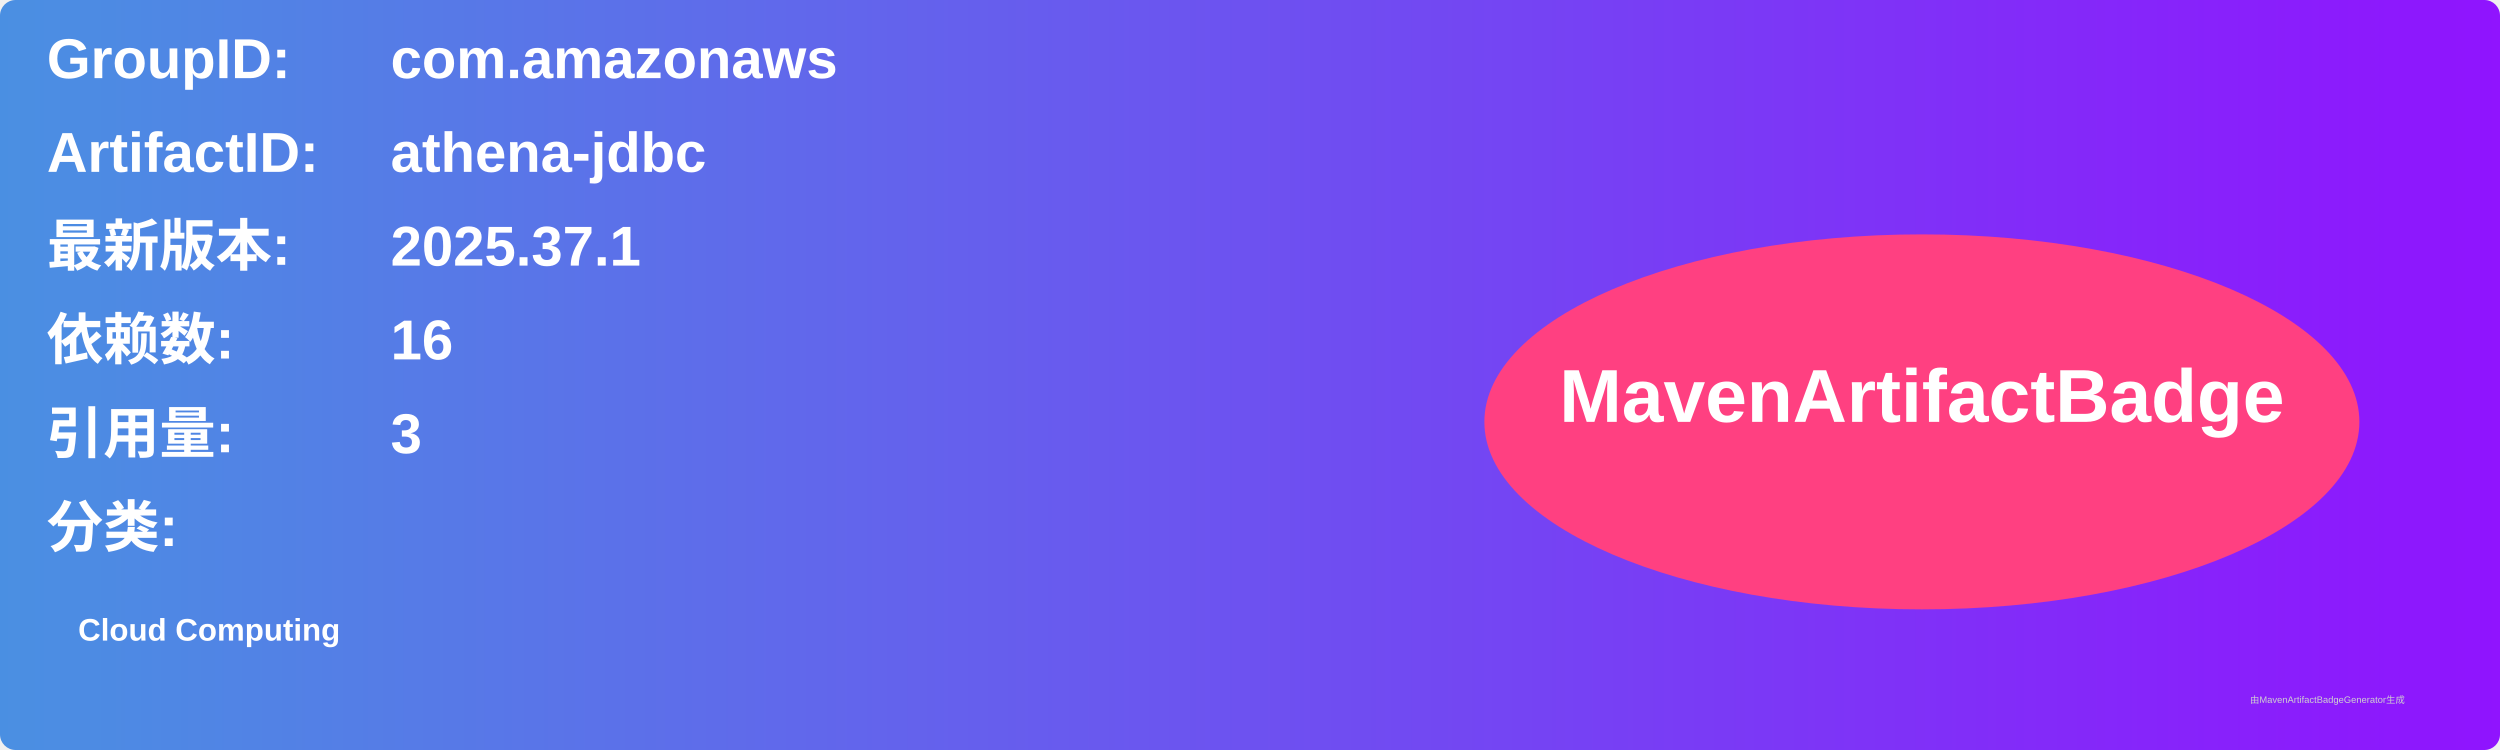
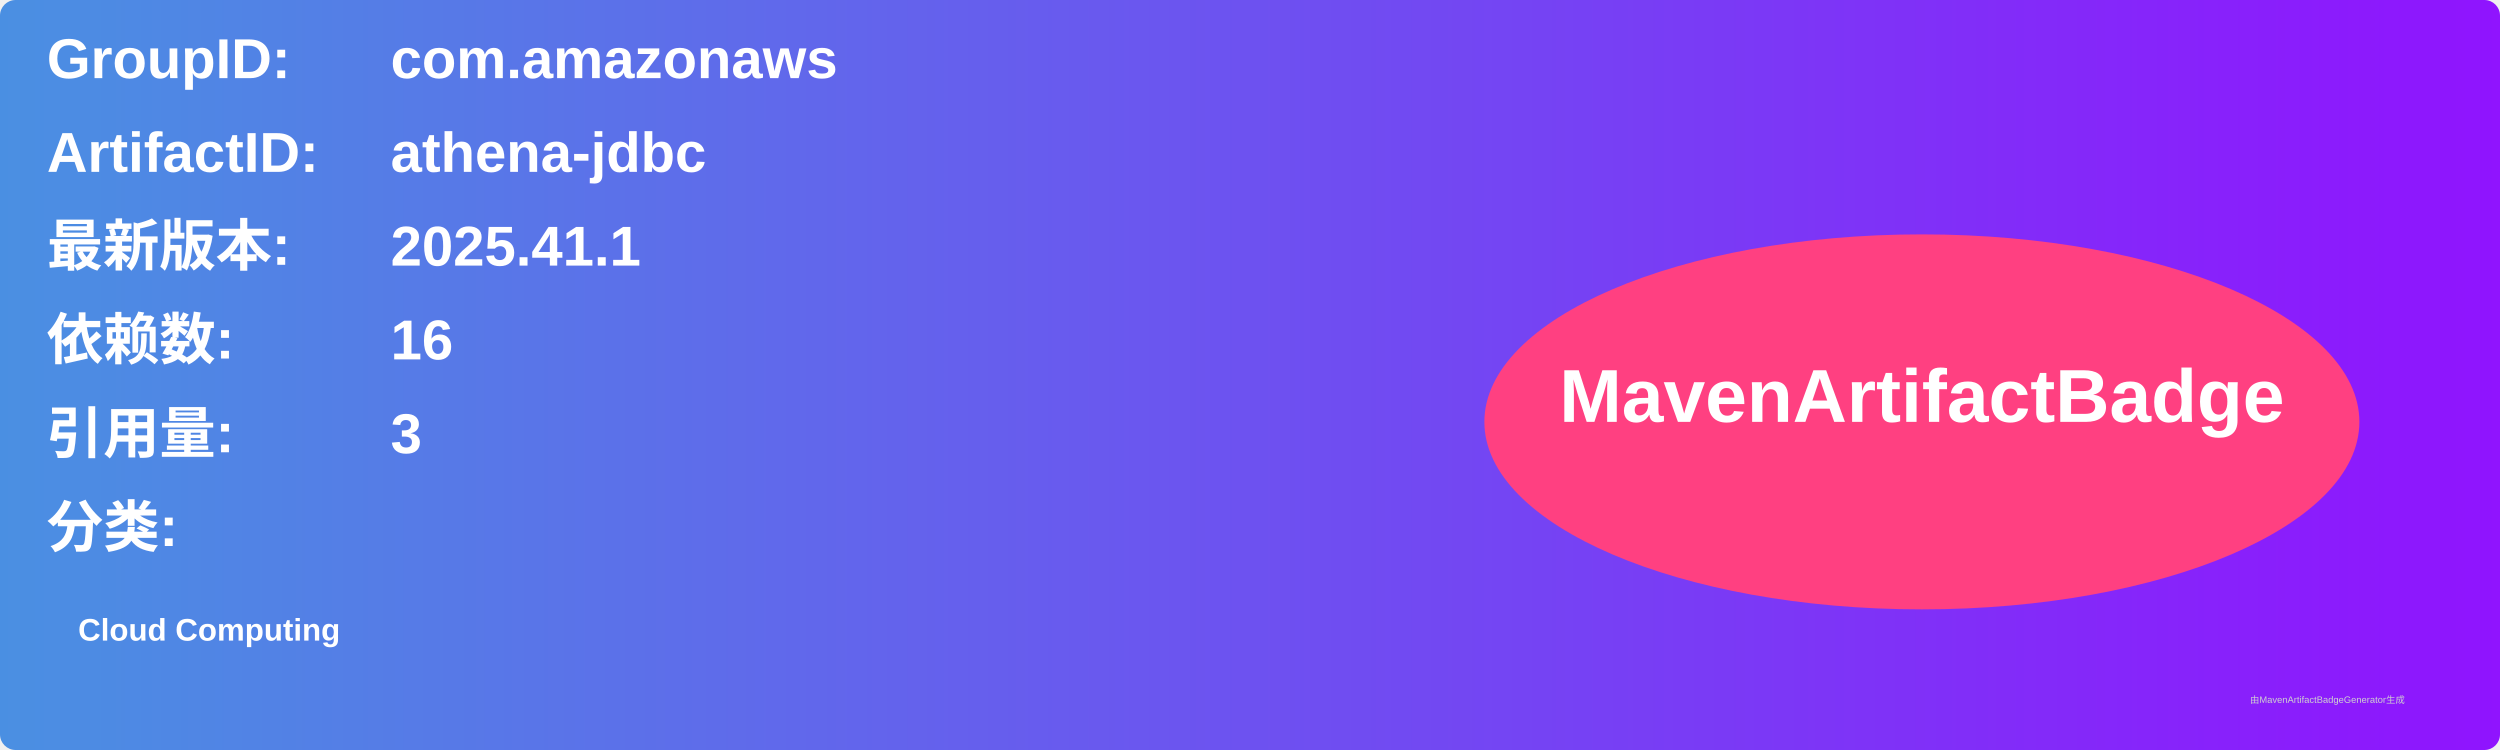
<svg xmlns="http://www.w3.org/2000/svg" width="800" height="240" viewBox="0 0 800 240">
  <linearGradient id="grad" x1="0%" y1="0%" x2="100%" y2="0%">
    <stop offset="0%" stop-color="#4a90e2" />
    <stop offset="100%" stop-color="#9013fe" />
  </linearGradient>
  <rect width="100%" height="100%" rx="5" ry="5" fill="url(#grad)" />
  <g transform="translate(15, 15)">
    <text x="0" y="10" font-family="Arial" font-size="18" fill="white" font-weight="bold" width="260">GroupID:</text>
    <text x="110" y="10" font-family="Arial" font-size="18" fill="white" font-weight="bold" width="460">com.amazonaws</text>
    <text x="0" y="40" font-family="Arial" font-size="18" fill="white" font-weight="bold" width="260">ArtifactID:</text>
    <text x="110" y="40" font-family="Arial" font-size="18" fill="white" font-weight="bold" width="460">athena-jdbc</text>
    <text x="0" y="70" font-family="Arial" font-size="18" fill="white" font-weight="bold">最新版本:</text>
    <text x="110" y="70" font-family="Arial" font-size="18" fill="white" font-weight="bold">
-       <tspan font-weight="bold">2025.37.1</tspan>
+       <tspan font-weight="bold">2025.41.1</tspan>
    </text>
    <text x="0" y="100" font-family="Arial" font-size="18" fill="white" font-weight="bold">依赖数: </text>
    <text x="110" y="100" font-family="Arial" font-size="18" fill="white">
      <tspan font-weight="bold">16</tspan>
    </text>
    <text x="0" y="130" font-family="Arial" font-size="18" fill="white" font-weight="bold">引用量: </text>
    <text x="110" y="130" font-family="Arial" font-size="18" fill="white">
      <tspan font-weight="bold">3</tspan>
    </text>
    <text x="0" y="160" font-family="Arial" font-size="18" fill="white" font-weight="bold">分类:</text>
    <text x="10" y="190" font-family="Arial" font-size="10" fill="white">
      <tspan font-weight="bold">Cloud Computing</tspan>
    </text>
    <ellipse cx="600" cy="120" rx="140" ry="60" fill="#ff4081" />
    <text x="600" y="120" text-anchor="middle" font-family="Arial" font-size="24" fill="white" font-weight="bold">MavenArtifactBadge</text>
  </g>
  <text x="720" y="225" font-family="Arial" font-size="3" fill="#d0d0d0">由MavenArtifactBadgeGenerator生成</text>
</svg>
